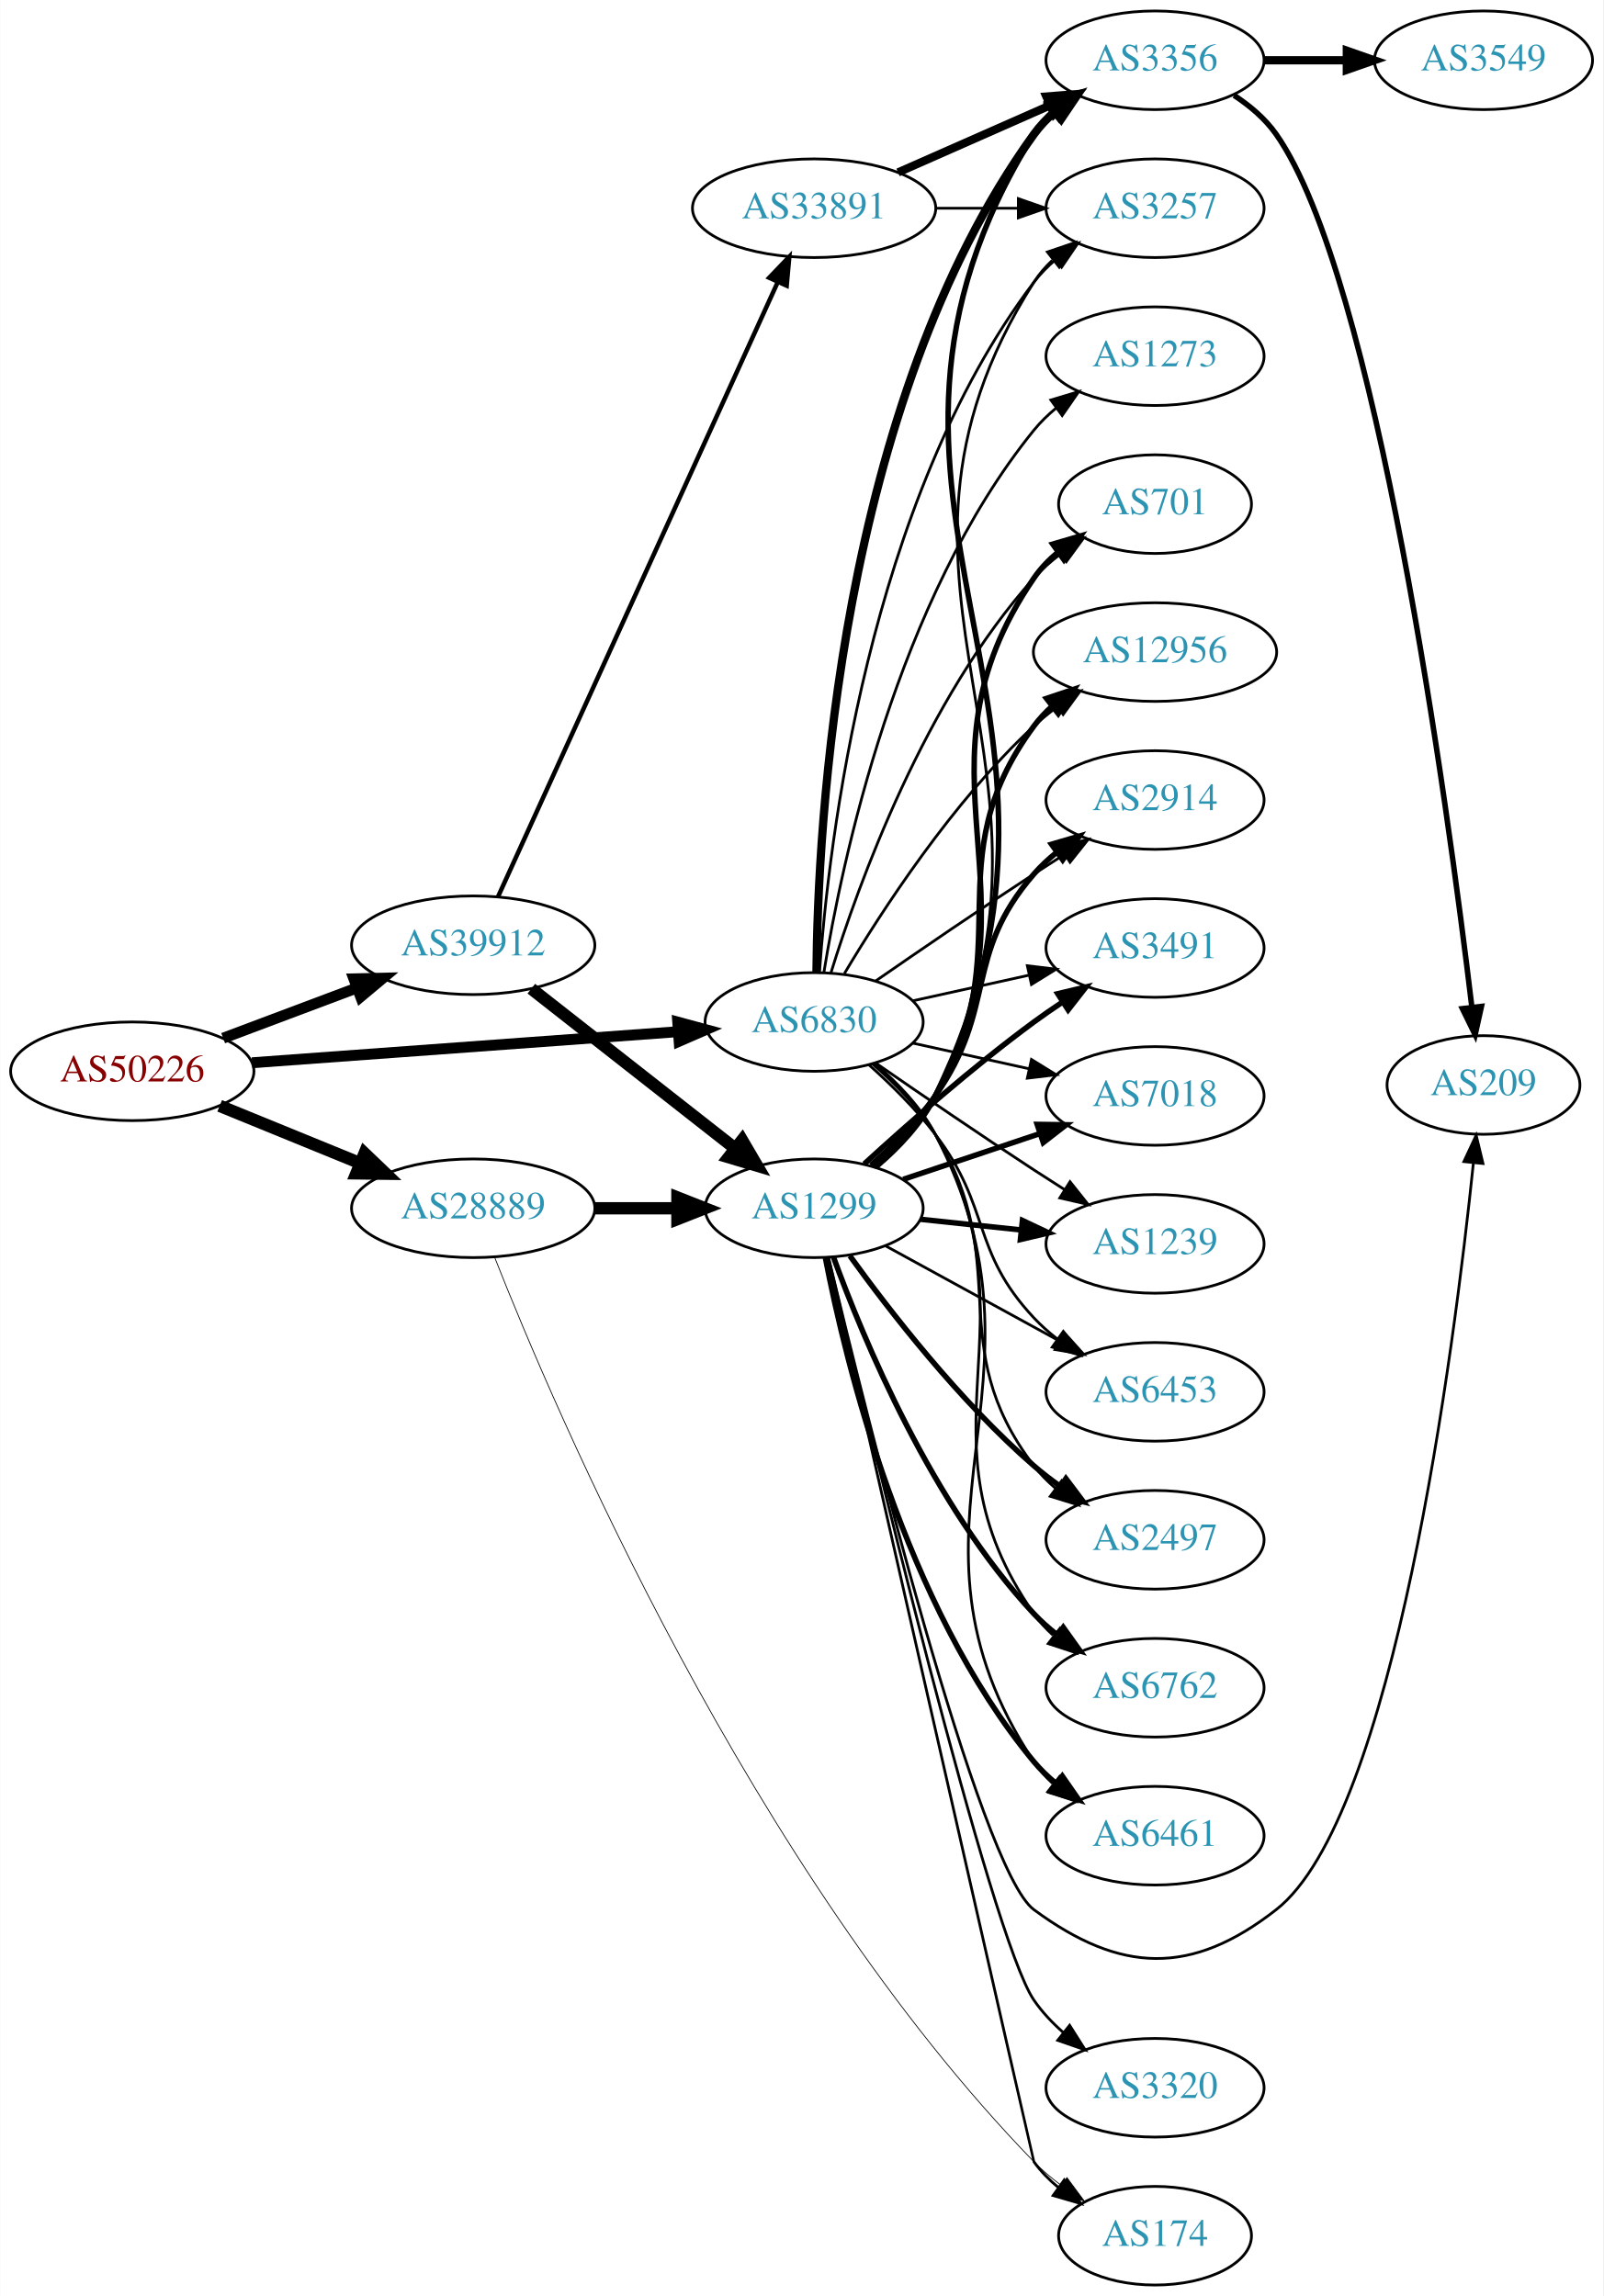
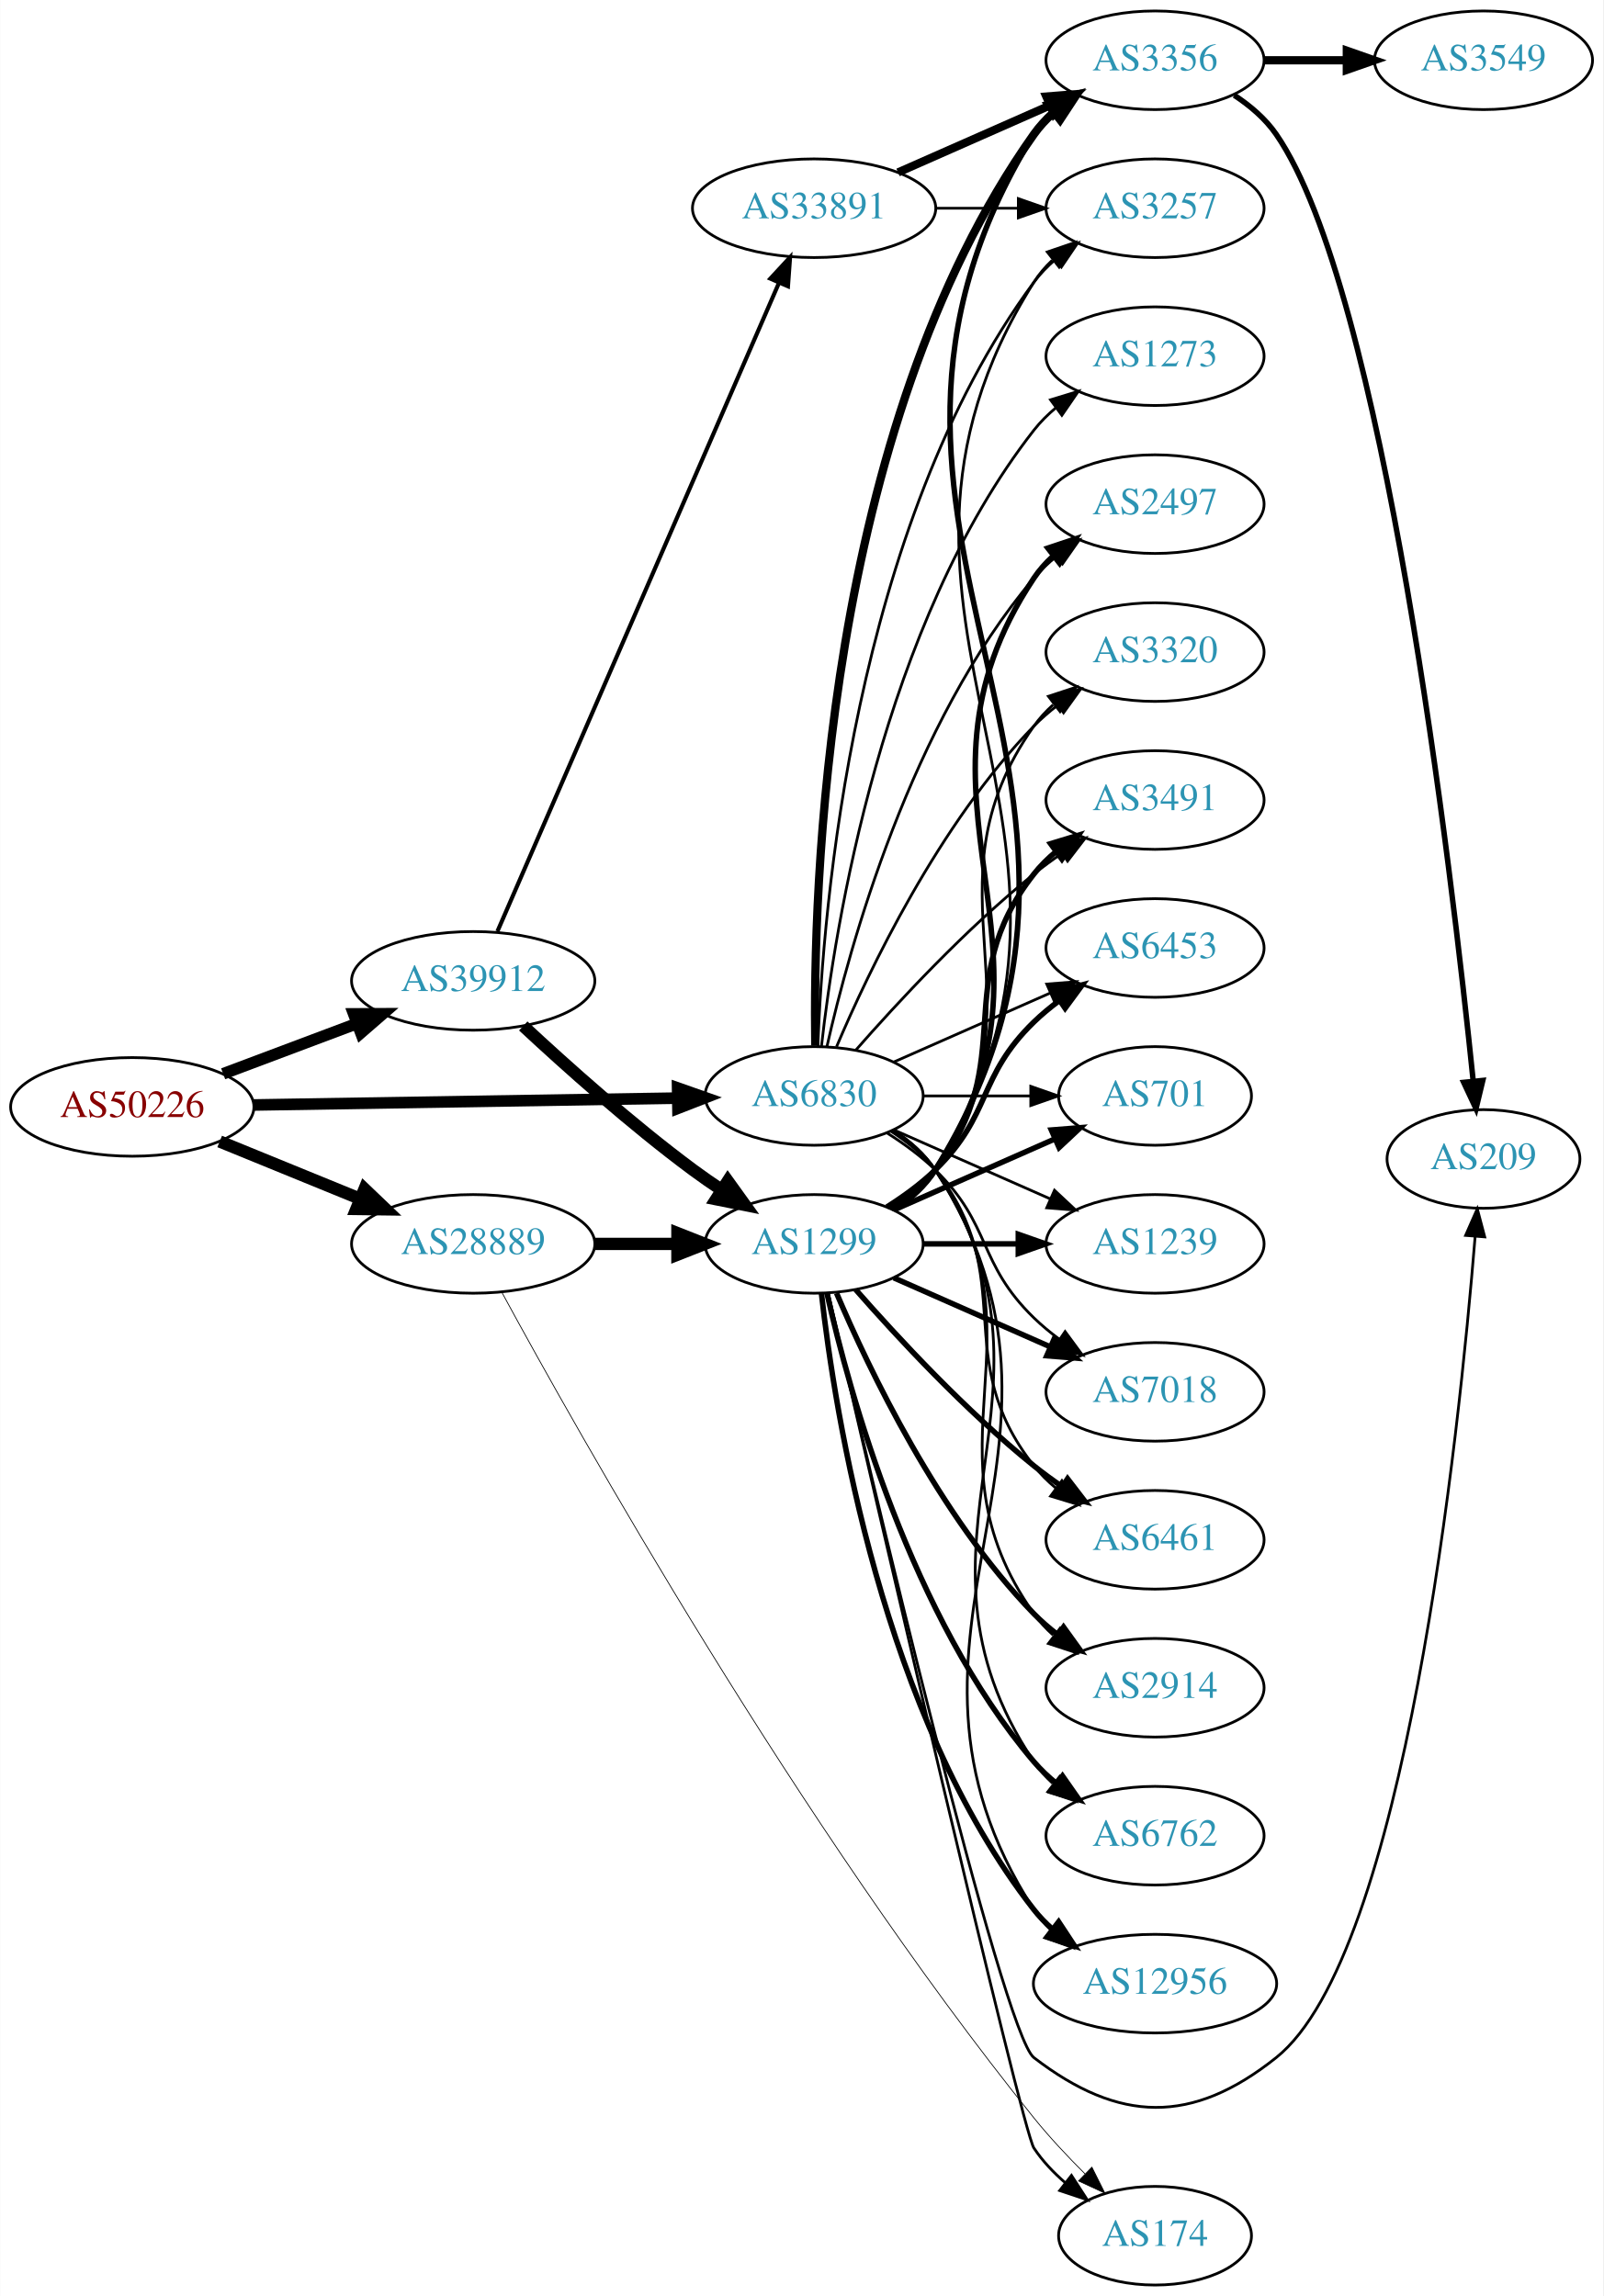
<svg xmlns="http://www.w3.org/2000/svg" xmlns:xlink="http://www.w3.org/1999/xlink" width="585pt" height="838pt" viewBox="0.00 0.00 584.86 838.00">
  <g id="graph0" class="graph" transform="scale(1 1) rotate(0) translate(4 834)">
    <polygon fill="white" stroke="none" points="-4,4 -4,-834 580.862,-834 580.862,4 -4,4" />
    <g id="node1" class="node">
      <g id="a_node1">
        <a xlink:href="/asn/50226" xlink:title="AS50226 ~ NETCOMPANY1-AS [AT]">
-           <ellipse fill="#ffffff" stroke="black" cx="44.196" cy="-443" rx="44.393" ry="18" />
-           <text text-anchor="middle" x="44.196" y="-439.3" font-family="Times,serif" font-size="14.00" fill="#880000">AS50226</text>
+           <ellipse fill="#ffffff" stroke="black" cx="44.196" cy="-430" rx="44.393" ry="18" />
+           <text text-anchor="middle" x="44.196" y="-426.3" font-family="Times,serif" font-size="14.00" fill="#880000">AS50226</text>
        </a>
      </g>
    </g>
    <g id="node2" class="node">
      <g id="a_node2">
        <a xlink:href="/asn/6830" xlink:title="AS6830 ~ LGI-UPC [AT]">
-           <ellipse fill="#ffffff" stroke="black" cx="292.98" cy="-461" rx="39.794" ry="18" />
-           <text text-anchor="middle" x="292.98" y="-457.3" font-family="Times,serif" font-size="14.00" fill="#2c94b3">AS6830</text>
+           <ellipse fill="#ffffff" stroke="black" cx="292.98" cy="-434" rx="39.794" ry="18" />
+           <text text-anchor="middle" x="292.98" y="-430.3" font-family="Times,serif" font-size="14.00" fill="#2c94b3">AS6830</text>
        </a>
      </g>
    </g>
    <g id="edge1" class="edge">
-       <path fill="none" stroke="black" stroke-width="3.971" d="M87.901,-446.115C131.16,-449.27 197.98,-454.144 243.275,-457.448" />
-       <polygon fill="black" stroke="black" stroke-width="3.971" points="243.219,-460.953 253.447,-458.189 243.728,-453.971 243.219,-460.953" />
+       <path fill="none" stroke="black" stroke-width="4.235" d="M88.465,-430.701C131.684,-431.402 198.007,-432.477 243.103,-433.208" />
+       <polygon fill="black" stroke="black" stroke-width="4.235" points="243.174,-436.915 253.233,-433.372 243.295,-429.504 243.174,-436.915" />
    </g>
    <g id="node3" class="node">
      <g id="a_node3">
        <a xlink:href="/asn/28889" xlink:title="AS28889 ~ LINZNET-AS [AT]">
-           <ellipse fill="#ffffff" stroke="black" cx="168.588" cy="-393" rx="44.393" ry="18" />
-           <text text-anchor="middle" x="168.588" y="-389.3" font-family="Times,serif" font-size="14.00" fill="#2c94b3">AS28889</text>
+           <ellipse fill="#ffffff" stroke="black" cx="168.588" cy="-380" rx="44.393" ry="18" />
+           <text text-anchor="middle" x="168.588" y="-376.3" font-family="Times,serif" font-size="14.00" fill="#2c94b3">AS28889</text>
        </a>
      </g>
    </g>
    <g id="edge2" class="edge">
-       <path fill="none" stroke="black" stroke-width="4.5" d="M76.081,-430.383C91.591,-424.047 110.576,-416.291 127.225,-409.489" />
-       <polygon fill="black" stroke="black" stroke-width="4.5" points="128.945,-413.04 136.713,-405.613 125.967,-405.75 128.945,-413.04" />
+       <path fill="none" stroke="black" stroke-width="4.5" d="M76.081,-417.383C91.591,-411.047 110.576,-403.291 127.225,-396.489" />
+       <polygon fill="black" stroke="black" stroke-width="4.5" points="128.945,-400.04 136.713,-392.613 125.967,-392.75 128.945,-400.04" />
    </g>
    <g id="node4" class="node">
      <g id="a_node4">
        <a xlink:href="/asn/39912" xlink:title="AS39912 ~ oja.at GmbH [AT]">
-           <ellipse fill="#ffffff" stroke="black" cx="168.588" cy="-489" rx="44.393" ry="18" />
-           <text text-anchor="middle" x="168.588" y="-485.3" font-family="Times,serif" font-size="14.00" fill="#2c94b3">AS39912</text>
+           <ellipse fill="#ffffff" stroke="black" cx="168.588" cy="-476" rx="44.393" ry="18" />
+           <text text-anchor="middle" x="168.588" y="-472.3" font-family="Times,serif" font-size="14.00" fill="#2c94b3">AS39912</text>
        </a>
      </g>
    </g>
    <g id="edge3" class="edge">
-       <path fill="none" stroke="black" stroke-width="3.971" d="M77.353,-455.086C92.251,-460.685 110.138,-467.408 126.043,-473.386" />
-       <polygon fill="black" stroke="black" stroke-width="3.971" points="125.054,-476.753 135.646,-476.995 127.517,-470.2 125.054,-476.753" />
+       <path fill="none" stroke="black" stroke-width="4.235" d="M77.353,-442.086C92.251,-447.685 110.138,-454.408 126.043,-460.386" />
+       <polygon fill="black" stroke="black" stroke-width="4.235" points="124.981,-463.946 135.646,-463.995 127.589,-457.008 124.981,-463.946" />
    </g>
    <g id="node5" class="node">
      <g id="a_node5">
+         <a xlink:href="/asn/6461" xlink:title="AS6461 ~ Zayo Bandwidth [US]">
+           <ellipse fill="#ffffff" stroke="black" cx="417.373" cy="-272" rx="39.794" ry="18" />
+           <text text-anchor="middle" x="417.373" y="-268.3" font-family="Times,serif" font-size="14.00" fill="#2c94b3">AS6461</text>
+         </a>
+       </g>
+     </g>
+     <g id="edge4" class="edge">
+       <path fill="none" stroke="black" d="M320.952,-421.145C326.94,-417.28 332.8,-412.559 337.176,-407 368.475,-367.246 341.878,-338.754 373.176,-299 375.502,-296.047 378.245,-293.33 381.204,-290.853" />
+       <polygon fill="black" stroke="black" points="383.397,-293.585 389.401,-284.855 379.264,-287.936 383.397,-293.585" />
+     </g>
+     <g id="node6" class="node">
+       <g id="a_node6">
+         <a xlink:href="/asn/2914" xlink:title="AS2914 ~ NTT America, Inc. [US]">
+           <ellipse fill="#ffffff" stroke="black" cx="417.373" cy="-218" rx="39.794" ry="18" />
+           <text text-anchor="middle" x="417.373" y="-214.3" font-family="Times,serif" font-size="14.00" fill="#2c94b3">AS2914</text>
+         </a>
+       </g>
+     </g>
+     <g id="edge5" class="edge">
+       <path fill="none" stroke="black" d="M321.814,-421.162C327.629,-417.339 333.194,-412.633 337.176,-407 379.756,-346.775 330.597,-305.225 373.176,-245 375.168,-242.184 377.555,-239.599 380.171,-237.24" />
+       <polygon fill="black" stroke="black" points="382.723,-239.694 388.539,-230.838 378.47,-234.135 382.723,-239.694" />
+     </g>
+     <g id="node7" class="node">
+       <g id="a_node7">
+         <a xlink:href="/asn/6762" xlink:title="AS6762 ~ TELECOM ITALIA SPARKLE S.p.A. [IT]">
+           <ellipse fill="#ffffff" stroke="black" cx="417.373" cy="-164" rx="39.794" ry="18" />
+           <text text-anchor="middle" x="417.373" y="-160.3" font-family="Times,serif" font-size="14.00" fill="#2c94b3">AS6762</text>
+         </a>
+       </g>
+     </g>
+     <g id="edge6" class="edge">
+       <path fill="none" stroke="black" d="M322.035,-421.313C327.84,-417.485 333.346,-412.737 337.176,-407 391.215,-326.056 319.138,-271.944 373.176,-191 375.092,-188.131 377.426,-185.51 380.007,-183.128" />
+       <polygon fill="black" stroke="black" points="382.558,-185.579 388.318,-176.687 378.27,-180.046 382.558,-185.579" />
+     </g>
+     <g id="node8" class="node">
+       <g id="a_node8">
        <a xlink:href="/asn/3356" xlink:title="AS3356 ~ Level 3 Parent, LLC [US]">
          <ellipse fill="#ffffff" stroke="black" cx="417.373" cy="-812" rx="39.794" ry="18" />
          <text text-anchor="middle" x="417.373" y="-808.3" font-family="Times,serif" font-size="14.00" fill="#2c94b3">AS3356</text>
        </a>
      </g>
    </g>
-     <g id="edge4" class="edge">
-       <path fill="none" stroke="black" stroke-width="3" d="M293.832,-479.078C294.282,-531.561 301.934,-686.452 373.176,-785 375.378,-788.046 378.04,-790.825 380.948,-793.341" />
-       <polygon fill="black" stroke="black" stroke-width="3" points="378.962,-796.226 389.073,-799.392 383.143,-790.612 378.962,-796.226" />
-     </g>
-     <g id="node6" class="node">
-       <g id="a_node6">
-         <a xlink:href="/asn/12956" xlink:title="AS12956 ~ TELXIUS [ES]">
-           <ellipse fill="#ffffff" stroke="black" cx="417.373" cy="-596" rx="44.393" ry="18" />
-           <text text-anchor="middle" x="417.373" y="-592.3" font-family="Times,serif" font-size="14.00" fill="#2c94b3">AS12956</text>
-         </a>
-       </g>
-     </g>
-     <g id="edge5" class="edge">
-       <path fill="none" stroke="black" d="M304.026,-478.671C317.597,-501.472 343.529,-541.472 373.176,-569 375.783,-571.42 378.637,-573.746 381.595,-575.948" />
-       <polygon fill="black" stroke="black" points="379.873,-579.012 390.095,-581.8 383.843,-573.246 379.873,-579.012" />
-     </g>
-     <g id="node7" class="node">
-       <g id="a_node7">
-         <a xlink:href="/asn/2914" xlink:title="AS2914 ~ NTT America, Inc. [US]">
-           <ellipse fill="#ffffff" stroke="black" cx="417.373" cy="-542" rx="39.794" ry="18" />
-           <text text-anchor="middle" x="417.373" y="-538.3" font-family="Times,serif" font-size="14.00" fill="#2c94b3">AS2914</text>
-         </a>
-       </g>
-     </g>
-     <g id="edge6" class="edge">
-       <path fill="none" stroke="black" d="M315.337,-475.901C331.188,-486.877 353.391,-502.079 373.176,-515 376.758,-517.339 380.529,-519.759 384.289,-522.144" />
-       <polygon fill="black" stroke="black" points="382.623,-525.231 392.95,-527.596 386.352,-519.307 382.623,-525.231" />
-     </g>
-     <g id="node8" class="node">
-       <g id="a_node8">
-         <a xlink:href="/asn/3491" xlink:title="AS3491 ~ PCCW Global, Inc. [US]">
-           <ellipse fill="#ffffff" stroke="black" cx="417.373" cy="-488" rx="39.794" ry="18" />
-           <text text-anchor="middle" x="417.373" y="-484.3" font-family="Times,serif" font-size="14.00" fill="#2c94b3">AS3491</text>
-         </a>
-       </g>
-     </g>
    <g id="edge7" class="edge">
-       <path fill="none" stroke="black" d="M329.053,-468.737C342.24,-471.646 357.42,-474.995 371.386,-478.076" />
-       <polygon fill="black" stroke="black" points="370.776,-481.525 381.295,-480.262 372.284,-474.69 370.776,-481.525" />
+       <path fill="none" stroke="black" stroke-width="3" d="M293.397,-452.362C292.543,-507.958 296.728,-677.241 373.176,-785 375.172,-787.813 377.562,-790.396 380.18,-792.753" />
+       <polygon fill="black" stroke="black" stroke-width="3" points="378.482,-795.86 388.552,-799.152 382.733,-790.298 378.482,-795.86" />
    </g>
    <g id="node9" class="node">
      <g id="a_node9">
-         <a xlink:href="/asn/7018" xlink:title="AS7018 ~ AT&amp;T Services, Inc. [US]">
-           <ellipse fill="#ffffff" stroke="black" cx="417.373" cy="-434" rx="39.794" ry="18" />
-           <text text-anchor="middle" x="417.373" y="-430.3" font-family="Times,serif" font-size="14.00" fill="#2c94b3">AS7018</text>
+         <a xlink:href="/asn/12956" xlink:title="AS12956 ~ TELXIUS [ES]">
+           <ellipse fill="#ffffff" stroke="black" cx="417.373" cy="-110" rx="44.393" ry="18" />
+           <text text-anchor="middle" x="417.373" y="-106.3" font-family="Times,serif" font-size="14.00" fill="#2c94b3">AS12956</text>
        </a>
      </g>
    </g>
    <g id="edge8" class="edge">
-       <path fill="none" stroke="black" d="M329.053,-453.263C342.24,-450.354 357.42,-447.005 371.386,-443.924" />
-       <polygon fill="black" stroke="black" points="372.284,-447.31 381.295,-441.738 370.776,-440.475 372.284,-447.31" />
+       <path fill="none" stroke="black" d="M322.171,-421.403C327.971,-417.57 333.44,-412.799 337.176,-407 402.745,-305.232 307.608,-238.768 373.176,-137 374.838,-134.421 376.842,-132.046 379.066,-129.865" />
+       <polygon fill="black" stroke="black" points="381.73,-132.211 387.292,-123.194 377.321,-126.774 381.73,-132.211" />
    </g>
    <g id="node10" class="node">
      <g id="a_node10">
+         <a xlink:href="/asn/2497" xlink:title="AS2497 ~ Internet Initiative Japan Inc. [JP]">
+           <ellipse fill="#ffffff" stroke="black" cx="417.373" cy="-650" rx="39.794" ry="18" />
+           <text text-anchor="middle" x="417.373" y="-646.3" font-family="Times,serif" font-size="14.00" fill="#2c94b3">AS2497</text>
+         </a>
+       </g>
+     </g>
+     <g id="edge9" class="edge">
+       <path fill="none" stroke="black" d="M297.674,-452.075C305.814,-488.148 328.247,-570.14 373.176,-623 375.611,-625.864 378.427,-628.521 381.432,-630.961" />
+       <polygon fill="black" stroke="black" points="379.531,-633.905 389.692,-636.906 383.62,-628.224 379.531,-633.905" />
+     </g>
+     <g id="node11" class="node">
+       <g id="a_node11">
+         <a xlink:href="/asn/3320" xlink:title="AS3320 ~ DTAG [DE]">
+           <ellipse fill="#ffffff" stroke="black" cx="417.373" cy="-596" rx="39.794" ry="18" />
+           <text text-anchor="middle" x="417.373" y="-592.3" font-family="Times,serif" font-size="14.00" fill="#2c94b3">AS3320</text>
+         </a>
+       </g>
+     </g>
+     <g id="edge10" class="edge">
+       <path fill="none" stroke="black" d="M301.171,-451.975C312.938,-479.682 338.512,-533.348 373.176,-569 375.797,-571.695 378.737,-574.239 381.82,-576.608" />
+       <polygon fill="black" stroke="black" points="379.986,-579.597 390.189,-582.455 383.995,-573.859 379.986,-579.597" />
+     </g>
+     <g id="node12" class="node">
+       <g id="a_node12">
+         <a xlink:href="/asn/1273" xlink:title="AS1273 ~ Vodafone Group PLC [EU]">
+           <ellipse fill="#ffffff" stroke="black" cx="417.373" cy="-704" rx="39.794" ry="18" />
+           <text text-anchor="middle" x="417.373" y="-700.3" font-family="Times,serif" font-size="14.00" fill="#2c94b3">AS1273</text>
+         </a>
+       </g>
+     </g>
+     <g id="edge11" class="edge">
+       <path fill="none" stroke="black" d="M295.66,-452.129C300.49,-495.368 317.831,-606.216 373.176,-677 375.492,-679.961 378.229,-682.683 381.184,-685.164" />
+       <polygon fill="black" stroke="black" points="379.239,-688.078 389.375,-691.165 383.377,-682.432 379.239,-688.078" />
+     </g>
+     <g id="node13" class="node">
+       <g id="a_node13">
        <a xlink:href="/asn/3257" xlink:title="AS3257 ~ GTT [DE]">
          <ellipse fill="#ffffff" stroke="black" cx="417.373" cy="-758" rx="39.794" ry="18" />
          <text text-anchor="middle" x="417.373" y="-754.3" font-family="Times,serif" font-size="14.00" fill="#2c94b3">AS3257</text>
        </a>
      </g>
    </g>
-     <g id="edge9" class="edge">
-       <path fill="none" stroke="black" d="M294.929,-479.036C298.215,-525.457 312.525,-651.007 373.176,-731 375.447,-733.995 378.155,-736.74 381.091,-739.235" />
-       <polygon fill="black" stroke="black" points="379.131,-742.138 389.256,-745.256 383.285,-736.504 379.131,-742.138" />
-     </g>
-     <g id="node11" class="node">
-       <g id="a_node11">
+     <g id="edge12" class="edge">
+       <path fill="none" stroke="black" d="M294.332,-451.993C296.158,-501.457 307.213,-641.73 373.176,-731 375.41,-734.023 378.093,-736.786 381.014,-739.293" />
+       <polygon fill="black" stroke="black" points="379.04,-742.186 389.157,-745.331 383.209,-736.563 379.04,-742.186" />
+     </g>
+     <g id="node14" class="node">
+       <g id="a_node14">
+         <a xlink:href="/asn/3491" xlink:title="AS3491 ~ PCCW Global, Inc. [US]">
+           <ellipse fill="#ffffff" stroke="black" cx="417.373" cy="-542" rx="39.794" ry="18" />
+           <text text-anchor="middle" x="417.373" y="-538.3" font-family="Times,serif" font-size="14.00" fill="#2c94b3">AS3491</text>
+         </a>
+       </g>
+     </g>
+     <g id="edge13" class="edge">
+       <path fill="none" stroke="black" d="M308.133,-450.663C323.234,-467.894 348.355,-495.024 373.176,-515 376.432,-517.62 379.957,-520.192 383.542,-522.646" />
+       <polygon fill="black" stroke="black" points="381.629,-525.577 391.914,-528.121 385.46,-519.719 381.629,-525.577" />
+     </g>
+     <g id="node15" class="node">
+       <g id="a_node15">
+         <a xlink:href="/asn/6453" xlink:title="AS6453 ~ TATA COMMUNICATIONS (AMERICA) INC [US]">
+           <ellipse fill="#ffffff" stroke="black" cx="417.373" cy="-488" rx="39.794" ry="18" />
+           <text text-anchor="middle" x="417.373" y="-484.3" font-family="Times,serif" font-size="14.00" fill="#2c94b3">AS6453</text>
+         </a>
+       </g>
+     </g>
+     <g id="edge14" class="edge">
+       <path fill="none" stroke="black" d="M322.06,-446.389C339.008,-453.866 360.805,-463.483 379.174,-471.588" />
+       <polygon fill="black" stroke="black" points="377.862,-474.834 388.424,-475.669 380.688,-468.43 377.862,-474.834" />
+     </g>
+     <g id="node16" class="node">
+       <g id="a_node16">
+         <a xlink:href="/asn/701" xlink:title="AS701 ~ UUNET [US]">
+           <ellipse fill="#ffffff" stroke="black" cx="417.373" cy="-434" rx="35.194" ry="18" />
+           <text text-anchor="middle" x="417.373" y="-430.3" font-family="Times,serif" font-size="14.00" fill="#2c94b3">AS701</text>
+         </a>
+       </g>
+     </g>
+     <g id="edge15" class="edge">
+       <path fill="none" stroke="black" d="M332.706,-434C345.195,-434 359.134,-434 371.998,-434" />
+       <polygon fill="black" stroke="black" points="372.035,-437.5 382.035,-434 372.035,-430.5 372.035,-437.5" />
+     </g>
+     <g id="node17" class="node">
+       <g id="a_node17">
        <a xlink:href="/asn/1239" xlink:title="AS1239 ~ Sprint [US]">
          <ellipse fill="#ffffff" stroke="black" cx="417.373" cy="-380" rx="39.794" ry="18" />
          <text text-anchor="middle" x="417.373" y="-376.3" font-family="Times,serif" font-size="14.00" fill="#2c94b3">AS1239</text>
        </a>
      </g>
    </g>
-     <g id="edge10" class="edge">
-       <path fill="none" stroke="black" d="M315.337,-446.099C331.188,-435.123 353.391,-419.921 373.176,-407 376.758,-404.661 380.529,-402.241 384.289,-399.856" />
-       <polygon fill="black" stroke="black" points="386.352,-402.693 392.95,-394.404 382.623,-396.769 386.352,-402.693" />
-     </g>
-     <g id="node12" class="node">
-       <g id="a_node12">
-         <a xlink:href="/asn/6453" xlink:title="AS6453 ~ TATA COMMUNICATIONS (AMERICA) INC [US]">
+     <g id="edge16" class="edge">
+       <path fill="none" stroke="black" d="M322.06,-421.611C339.008,-414.134 360.805,-404.517 379.174,-396.412" />
+       <polygon fill="black" stroke="black" points="380.688,-399.57 388.424,-392.331 377.862,-393.166 380.688,-399.57" />
+     </g>
+     <g id="node18" class="node">
+       <g id="a_node18">
+         <a xlink:href="/asn/7018" xlink:title="AS7018 ~ AT&amp;T Services, Inc. [US]">
          <ellipse fill="#ffffff" stroke="black" cx="417.373" cy="-326" rx="39.794" ry="18" />
-           <text text-anchor="middle" x="417.373" y="-322.3" font-family="Times,serif" font-size="14.00" fill="#2c94b3">AS6453</text>
-         </a>
-       </g>
-     </g>
-     <g id="edge11" class="edge">
-       <path fill="none" stroke="black" d="M312.935,-445.412C321.001,-438.201 330.147,-429.203 337.176,-420 357.695,-393.135 350.07,-377.674 373.176,-353 375.746,-350.257 378.652,-347.68 381.714,-345.29" />
-       <polygon fill="black" stroke="black" points="383.893,-348.036 390.052,-339.415 379.862,-342.313 383.893,-348.036" />
-     </g>
-     <g id="node13" class="node">
-       <g id="a_node13">
-         <a xlink:href="/asn/2497" xlink:title="AS2497 ~ Internet Initiative Japan Inc. [JP]">
-           <ellipse fill="#ffffff" stroke="black" cx="417.373" cy="-272" rx="39.794" ry="18" />
-           <text text-anchor="middle" x="417.373" y="-268.3" font-family="Times,serif" font-size="14.00" fill="#2c94b3">AS2497</text>
-         </a>
-       </g>
-     </g>
-     <g id="edge12" class="edge">
-       <path fill="none" stroke="black" d="M314.3,-445.664C322.417,-438.627 331.229,-429.694 337.176,-420 366.519,-372.177 339.191,-343.644 373.176,-299 375.453,-296.009 378.164,-293.268 381.103,-290.774" />
-       <polygon fill="black" stroke="black" points="383.297,-293.505 389.272,-284.755 379.145,-287.87 383.297,-293.505" />
-     </g>
-     <g id="node14" class="node">
-       <g id="a_node14">
-         <a xlink:href="/asn/6762" xlink:title="AS6762 ~ TELECOM ITALIA SPARKLE S.p.A. [IT]">
-           <ellipse fill="#ffffff" stroke="black" cx="417.373" cy="-218" rx="39.794" ry="18" />
-           <text text-anchor="middle" x="417.373" y="-214.3" font-family="Times,serif" font-size="14.00" fill="#2c94b3">AS6762</text>
-         </a>
-       </g>
-     </g>
-     <g id="edge13" class="edge">
-       <path fill="none" stroke="black" d="M314.714,-445.905C322.9,-438.91 331.652,-429.942 337.176,-420 375.745,-350.589 327.849,-310.198 373.176,-245 375.145,-242.168 377.517,-239.572 380.123,-237.207" />
-       <polygon fill="black" stroke="black" points="382.675,-239.66 388.474,-230.793 378.411,-234.108 382.675,-239.66" />
-     </g>
-     <g id="node15" class="node">
-       <g id="a_node15">
-         <a xlink:href="/asn/6461" xlink:title="AS6461 ~ Zayo Bandwidth [US]">
-           <ellipse fill="#ffffff" stroke="black" cx="417.373" cy="-164" rx="39.794" ry="18" />
-           <text text-anchor="middle" x="417.373" y="-160.3" font-family="Times,serif" font-size="14.00" fill="#2c94b3">AS6461</text>
-         </a>
-       </g>
-     </g>
-     <g id="edge14" class="edge">
-       <path fill="none" stroke="black" d="M315.392,-445.647C323.484,-438.727 331.983,-429.886 337.176,-420 385.091,-328.792 316.367,-276.95 373.176,-191 375.078,-188.123 377.403,-185.495 379.978,-183.109" />
-       <polygon fill="black" stroke="black" points="382.529,-185.559 388.28,-176.661 378.235,-180.031 382.529,-185.559" />
-     </g>
-     <g id="node16" class="node">
-       <g id="a_node16">
-         <a xlink:href="/asn/701" xlink:title="AS701 ~ UUNET [US]">
-           <ellipse fill="#ffffff" stroke="black" cx="417.373" cy="-650" rx="35.194" ry="18" />
-           <text text-anchor="middle" x="417.373" y="-646.3" font-family="Times,serif" font-size="14.00" fill="#2c94b3">AS701</text>
-         </a>
-       </g>
-     </g>
-     <g id="edge15" class="edge">
-       <path fill="none" stroke="black" d="M299.118,-478.94C309.021,-510.979 333.359,-578.812 373.176,-623 376.04,-626.178 379.364,-629.119 382.872,-631.8" />
-       <polygon fill="black" stroke="black" points="381.038,-634.786 391.261,-637.569 385.005,-629.018 381.038,-634.786" />
-     </g>
-     <g id="node17" class="node">
-       <g id="a_node17">
-         <a xlink:href="/asn/1273" xlink:title="AS1273 ~ Vodafone Group PLC [EU]">
-           <ellipse fill="#ffffff" stroke="black" cx="417.373" cy="-704" rx="39.794" ry="18" />
-           <text text-anchor="middle" x="417.373" y="-700.3" font-family="Times,serif" font-size="14.00" fill="#2c94b3">AS1273</text>
-         </a>
-       </g>
-     </g>
-     <g id="edge16" class="edge">
-       <path fill="none" stroke="black" d="M296.561,-479.178C303.016,-518.997 323.088,-615.286 373.176,-677 375.545,-679.918 378.318,-682.612 381.295,-685.075" />
-       <polygon fill="black" stroke="black" points="379.371,-688.003 389.517,-691.052 383.486,-682.341 379.371,-688.003" />
-     </g>
-     <g id="node20" class="node">
-       <g id="a_node20">
+           <text text-anchor="middle" x="417.373" y="-322.3" font-family="Times,serif" font-size="14.00" fill="#2c94b3">AS7018</text>
+         </a>
+       </g>
+     </g>
+     <g id="edge17" class="edge">
+       <path fill="none" stroke="black" d="M319.509,-420.538C325.672,-416.638 331.974,-412.052 337.176,-407 357.87,-386.906 352.483,-373.094 373.176,-353 376.022,-350.237 379.195,-347.614 382.496,-345.166" />
+       <polygon fill="black" stroke="black" points="384.561,-347.994 390.843,-339.462 380.612,-342.214 384.561,-347.994" />
+     </g>
+     <g id="node21" class="node">
+       <g id="a_node21">
+         <a xlink:href="/asn/1299" xlink:title="AS1299 ~ Telia Carrier [EU]">
+           <ellipse fill="#ffffff" stroke="black" cx="292.98" cy="-380" rx="39.794" ry="18" />
+           <text text-anchor="middle" x="292.98" y="-376.3" font-family="Times,serif" font-size="14.00" fill="#2c94b3">AS1299</text>
+         </a>
+       </g>
+     </g>
+     <g id="edge20" class="edge">
+       <path fill="none" stroke="black" stroke-width="4.5" d="M213.084,-380C222.773,-380 233.11,-380 243.002,-380" />
+       <polygon fill="black" stroke="black" stroke-width="4.5" points="243.105,-383.938 253.105,-380 243.105,-376.063 243.105,-383.938" />
+     </g>
+     <g id="node22" class="node">
+       <g id="a_node22">
        <a xlink:href="/asn/174" xlink:title="AS174 ~ Cogent Communications [US]">
          <ellipse fill="#ffffff" stroke="black" cx="417.373" cy="-18" rx="35.194" ry="18" />
          <text text-anchor="middle" x="417.373" y="-14.3" font-family="Times,serif" font-size="14.00" fill="#2c94b3">AS174</text>
        </a>
      </g>
    </g>
-     <g id="edge19" class="edge">
-       <path fill="none" stroke="black" stroke-width="0.281" d="M176.402,-375.127C198.021,-320.249 269.796,-151.455 373.176,-45 376.157,-41.931 379.553,-39.057 383.102,-36.416" />
-       <polygon fill="black" stroke="black" stroke-width="0.281" points="385.23,-39.202 391.535,-30.688 381.297,-33.411 385.23,-39.202" />
-     </g>
-     <g id="node21" class="node">
-       <g id="a_node21">
-         <a xlink:href="/asn/1299" xlink:title="AS1299 ~ Telia Carrier [EU]">
-           <ellipse fill="#ffffff" stroke="black" cx="292.98" cy="-393" rx="39.794" ry="18" />
-           <text text-anchor="middle" x="292.98" y="-389.3" font-family="Times,serif" font-size="14.00" fill="#2c94b3">AS1299</text>
-         </a>
-       </g>
-     </g>
-     <g id="edge20" class="edge">
-       <path fill="none" stroke="black" stroke-width="4.5" d="M213.084,-393C222.773,-393 233.11,-393 243.002,-393" />
-       <polygon fill="black" stroke="black" stroke-width="4.5" points="243.105,-396.938 253.105,-393 243.105,-389.063 243.105,-396.938" />
-     </g>
-     <g id="edge36" class="edge">
-       <path fill="none" stroke="black" stroke-width="4.5" d="M189.799,-473.148C210.117,-457.211 241.59,-432.524 264.238,-414.76" />
-       <polygon fill="black" stroke="black" stroke-width="4.5" points="266.708,-417.827 272.146,-408.557 261.847,-411.631 266.708,-417.827" />
+     <g id="edge21" class="edge">
+       <path fill="none" stroke="black" stroke-width="0.281" d="M179.142,-362.148C206.25,-312.199 287.271,-167.699 373.176,-61 378.805,-54.01 385.445,-46.931 391.809,-40.591" />
+       <polygon fill="black" stroke="black" stroke-width="0.281" points="394.338,-43.013 399.075,-33.536 389.462,-37.991 394.338,-43.013" />
+     </g>
+     <g id="edge37" class="edge">
+       <path fill="none" stroke="black" stroke-width="4.5" d="M186.846,-459.545C202.457,-445.012 226.367,-423.61 248.784,-407 252.142,-404.512 255.731,-402.023 259.353,-399.618" />
+       <polygon fill="black" stroke="black" stroke-width="4.5" points="261.493,-402.923 267.768,-394.198 257.229,-396.303 261.493,-402.923" />
    </g>
    <g id="node23" class="node">
      <g id="a_node23">
        <a xlink:href="/asn/33891" xlink:title="AS33891 ~ CORE-BACKBONE GMBH GLOBAL NETWORK [DE]">
          <ellipse fill="#ffffff" stroke="black" cx="292.98" cy="-758" rx="44.393" ry="18" />
          <text text-anchor="middle" x="292.98" y="-754.3" font-family="Times,serif" font-size="14.00" fill="#2c94b3">AS33891</text>
        </a>
      </g>
    </g>
-     <g id="edge37" class="edge">
-       <path fill="none" stroke="black" stroke-width="1.636" d="M177.619,-506.65C198.539,-552.63 254.822,-676.332 279.778,-731.182" />
-       <polygon fill="black" stroke="black" stroke-width="1.636" points="276.593,-732.633 283.92,-740.285 282.965,-729.734 276.593,-732.633" />
-     </g>
-     <g id="node18" class="node">
-       <g id="a_node18">
+     <g id="edge38" class="edge">
+       <path fill="none" stroke="black" stroke-width="1.5" d="M177.431,-494.069C198.285,-542.119 255.211,-673.281 280.084,-730.591" />
+       <polygon fill="black" stroke="black" stroke-width="1.5" points="277.011,-732.301 284.203,-740.081 283.433,-729.514 277.011,-732.301" />
+     </g>
+     <g id="node19" class="node">
+       <g id="a_node19">
        <a xlink:href="/asn/3549" xlink:title="AS3549 ~ Level 3 Parent, LLC [US]">
          <ellipse fill="#ffffff" stroke="black" cx="537.215" cy="-812" rx="39.794" ry="18" />
          <text text-anchor="middle" x="537.215" y="-808.3" font-family="Times,serif" font-size="14.00" fill="#2c94b3">AS3549</text>
        </a>
      </g>
    </g>
-     <g id="edge17" class="edge">
+     <g id="edge18" class="edge">
      <path fill="none" stroke="black" stroke-width="3" d="M457.285,-812C466.839,-812 477.188,-812 487.151,-812" />
      <polygon fill="black" stroke="black" stroke-width="3" points="487.343,-815.5 497.343,-812 487.343,-808.5 487.343,-815.5" />
    </g>
-     <g id="node19" class="node">
-       <g id="a_node19">
+     <g id="node20" class="node">
+       <g id="a_node20">
        <a xlink:href="/asn/209" xlink:title="AS209 ~ CenturyLink Communications, LLC [US]">
-           <ellipse fill="#ffffff" stroke="black" cx="537.215" cy="-438" rx="35.194" ry="18" />
-           <text text-anchor="middle" x="537.215" y="-434.3" font-family="Times,serif" font-size="14.00" fill="#2c94b3">AS209</text>
-         </a>
-       </g>
-     </g>
-     <g id="edge18" class="edge">
-       <path fill="none" stroke="black" stroke-width="2" d="M446.234,-799.181C452.047,-795.358 457.605,-790.646 461.569,-785 498.021,-733.069 524.13,-540.151 532.949,-466.671" />
-       <polygon fill="black" stroke="black" stroke-width="2" points="536.472,-466.676 534.169,-456.335 529.521,-465.855 536.472,-466.676" />
-     </g>
-     <g id="edge21" class="edge">
-       <path fill="none" stroke="black" stroke-width="2" d="M315.66,-408.217C323.793,-415.115 332.251,-423.978 337.176,-434 406.351,-574.737 290.252,-651.901 373.176,-785 375,-787.927 377.271,-790.589 379.81,-792.999" />
-       <polygon fill="black" stroke="black" stroke-width="2" points="378.03,-796.052 388.054,-799.484 382.358,-790.55 378.03,-796.052" />
+           <ellipse fill="#ffffff" stroke="black" cx="537.215" cy="-411" rx="35.194" ry="18" />
+           <text text-anchor="middle" x="537.215" y="-407.3" font-family="Times,serif" font-size="14.00" fill="#2c94b3">AS209</text>
+         </a>
+       </g>
+     </g>
+     <g id="edge19" class="edge">
+       <path fill="none" stroke="black" stroke-width="2" d="M446.295,-799.224C452.106,-795.399 457.648,-790.675 461.569,-785 500.748,-728.29 525.574,-516.435 533.478,-439.309" />
+       <polygon fill="black" stroke="black" stroke-width="2" points="536.961,-439.651 534.481,-429.35 529.997,-438.949 536.961,-439.651" />
    </g>
    <g id="edge34" class="edge">
-       <path fill="none" stroke="black" stroke-width="2" d="M314.436,-408.254C322.575,-415.277 331.368,-424.222 337.176,-434 368.891,-487.387 336.273,-519.059 373.176,-569 375.121,-571.632 377.406,-574.067 379.892,-576.307" />
-       <polygon fill="black" stroke="black" stroke-width="2" points="377.766,-579.087 387.815,-582.445 382.053,-573.554 377.766,-579.087" />
+       <path fill="none" stroke="black" stroke-width="2" d="M308.133,-363.337C323.234,-346.106 348.355,-318.976 373.176,-299 376.432,-296.38 379.957,-293.808 383.542,-291.354" />
+       <polygon fill="black" stroke="black" stroke-width="2" points="385.46,-294.281 391.914,-285.879 381.629,-288.423 385.46,-294.281" />
    </g>
    <g id="edge22" class="edge">
-       <path fill="none" stroke="black" stroke-width="2" d="M313.703,-408.73C321.718,-415.833 330.616,-424.709 337.176,-434 359.901,-466.181 347.342,-485.258 373.176,-515 375.641,-517.838 378.478,-520.477 381.496,-522.906" />
-       <polygon fill="black" stroke="black" stroke-width="2" points="379.606,-525.858 389.774,-528.836 383.682,-520.167 379.606,-525.858" />
+       <path fill="none" stroke="black" stroke-width="2" d="M301.171,-362.025C312.938,-334.318 338.512,-280.652 373.176,-245 375.797,-242.305 378.737,-239.761 381.82,-237.392" />
+       <polygon fill="black" stroke="black" stroke-width="2" points="383.995,-240.141 390.189,-231.545 379.986,-234.403 383.995,-240.141" />
+     </g>
+     <g id="edge25" class="edge">
+       <path fill="none" stroke="black" stroke-width="2" d="M297.674,-361.925C305.814,-325.852 328.247,-243.86 373.176,-191 375.611,-188.136 378.427,-185.479 381.432,-183.039" />
+       <polygon fill="black" stroke="black" stroke-width="2" points="383.62,-185.776 389.692,-177.094 379.531,-180.095 383.62,-185.776" />
+     </g>
+     <g id="edge23" class="edge">
+       <path fill="none" stroke="black" stroke-width="2" d="M322.33,-392.497C328.123,-396.333 333.55,-401.132 337.176,-407 425.896,-550.558 284.457,-641.442 373.176,-785 374.99,-787.934 377.253,-790.601 379.787,-793.013" />
+       <polygon fill="black" stroke="black" stroke-width="2" points="378.002,-796.063 388.023,-799.503 382.335,-790.565 378.002,-796.063" />
+     </g>
+     <g id="edge35" class="edge">
+       <path fill="none" stroke="black" stroke-width="2" d="M295.66,-361.871C300.49,-318.632 317.831,-207.784 373.176,-137 375.192,-134.422 377.527,-132.026 380.048,-129.812" />
+       <polygon fill="black" stroke="black" stroke-width="2" points="382.205,-132.568 388.03,-123.719 377.957,-127.004 382.205,-132.568" />
+     </g>
+     <g id="edge28" class="edge">
+       <path fill="none" stroke="black" stroke-width="2" d="M322.035,-392.687C327.84,-396.515 333.346,-401.263 337.176,-407 391.215,-487.944 319.138,-542.056 373.176,-623 375.092,-625.869 377.426,-628.49 380.007,-630.872" />
+       <polygon fill="black" stroke="black" stroke-width="2" points="378.27,-633.954 388.318,-637.313 382.558,-628.421 378.27,-633.954" />
+     </g>
+     <g id="edge27" class="edge">
+       <path fill="none" stroke="black" d="M321.814,-392.838C327.629,-396.661 333.194,-401.367 337.176,-407 379.756,-467.225 330.597,-508.775 373.176,-569 375.168,-571.816 377.555,-574.401 380.171,-576.76" />
+       <polygon fill="black" stroke="black" points="378.47,-579.865 388.539,-583.162 382.723,-574.306 378.47,-579.865" />
    </g>
    <g id="edge26" class="edge">
-       <path fill="none" stroke="black" stroke-width="2" d="M311.277,-409.189C326.913,-423.493 350.839,-444.574 373.176,-461 376.543,-463.476 380.138,-465.957 383.763,-468.358" />
-       <polygon fill="black" stroke="black" stroke-width="2" points="381.878,-471.307 392.182,-473.773 385.665,-465.42 381.878,-471.307" />
-     </g>
-     <g id="edge25" class="edge">
-       <path fill="none" stroke="black" stroke-width="2" d="M325.499,-403.559C340.632,-408.628 358.96,-414.767 375.18,-420.201" />
-       <polygon fill="black" stroke="black" stroke-width="2" points="374.366,-423.62 384.96,-423.477 376.59,-416.982 374.366,-423.62" />
-     </g>
-     <g id="edge23" class="edge">
-       <path fill="none" stroke="black" d="M315.568,-408.263C323.687,-415.168 332.159,-424.024 337.176,-434 396.926,-552.785 301.828,-618.797 373.176,-731 375.027,-733.91 377.317,-736.561 379.868,-738.963" />
-       <polygon fill="black" stroke="black" points="378.101,-742.024 388.132,-745.435 382.417,-736.513 378.101,-742.024" />
+       <path fill="none" stroke="black" d="M322.263,-392.539C328.059,-396.373 333.504,-401.161 337.176,-407 414.311,-529.647 296.042,-608.353 373.176,-731 375.013,-733.92 377.292,-736.576 379.837,-738.982" />
+       <polygon fill="black" stroke="black" points="378.062,-742.039 388.089,-745.461 382.385,-736.533 378.062,-742.039" />
+     </g>
+     <g id="edge33" class="edge">
+       <path fill="none" stroke="black" stroke-width="2" d="M320.952,-392.855C326.94,-396.72 332.8,-401.441 337.176,-407 368.475,-446.754 341.878,-475.246 373.176,-515 375.502,-517.953 378.245,-520.67 381.204,-523.147" />
+       <polygon fill="black" stroke="black" stroke-width="2" points="379.264,-526.064 389.401,-529.145 383.397,-520.415 379.264,-526.064" />
+     </g>
+     <g id="edge24" class="edge">
+       <path fill="none" stroke="black" stroke-width="2" d="M319.509,-393.462C325.672,-397.362 331.974,-401.948 337.176,-407 357.87,-427.094 352.483,-440.906 373.176,-461 376.022,-463.763 379.195,-466.386 382.496,-468.834" />
+       <polygon fill="black" stroke="black" stroke-width="2" points="380.612,-471.786 390.843,-474.538 384.561,-466.006 380.612,-471.786" />
+     </g>
+     <g id="edge29" class="edge">
+       <path fill="none" stroke="black" stroke-width="2" d="M322.06,-392.389C339.488,-400.078 362.045,-410.031 380.729,-418.274" />
+       <polygon fill="black" stroke="black" stroke-width="2" points="379.537,-421.573 390.099,-422.408 382.362,-415.169 379.537,-421.573" />
+     </g>
+     <g id="edge30" class="edge">
+       <path fill="none" stroke="black" stroke-width="2" d="M332.706,-380C343.644,-380 355.695,-380 367.161,-380" />
+       <polygon fill="black" stroke="black" stroke-width="2" points="367.479,-383.5 377.479,-380 367.479,-376.5 367.479,-383.5" />
    </g>
    <g id="edge32" class="edge">
-       <path fill="none" stroke="black" stroke-width="2" d="M331.701,-388.993C343.334,-387.758 356.301,-386.381 368.522,-385.083" />
-       <polygon fill="black" stroke="black" stroke-width="2" points="368.992,-388.552 378.566,-384.016 368.252,-381.592 368.992,-388.552" />
-     </g>
-     <g id="edge28" class="edge">
-       <path fill="none" stroke="black" d="M319.044,-379.28C337.359,-369.253 362.403,-355.544 382.499,-344.543" />
-       <polygon fill="black" stroke="black" points="384.252,-347.574 391.343,-339.702 380.89,-341.434 384.252,-347.574" />
-     </g>
-     <g id="edge27" class="edge">
-       <path fill="none" stroke="black" stroke-width="2" d="M306.022,-375.643C320.453,-355.635 346.098,-322.495 373.176,-299 376.172,-296.401 379.444,-293.884 382.802,-291.5" />
-       <polygon fill="black" stroke="black" stroke-width="2" points="384.851,-294.341 391.224,-285.877 380.964,-288.519 384.851,-294.341" />
-     </g>
-     <g id="edge29" class="edge">
-       <path fill="none" stroke="black" stroke-width="2" d="M300.028,-375.217C310.857,-345.43 335.961,-284.809 373.176,-245 375.743,-242.254 378.648,-239.676 381.709,-237.286" />
-       <polygon fill="black" stroke="black" stroke-width="2" points="383.889,-240.031 390.046,-231.409 379.856,-234.309 383.889,-240.031" />
-     </g>
-     <g id="edge24" class="edge">
-       <path fill="none" stroke="black" stroke-width="2" d="M297.108,-374.855C304.429,-336.937 325.775,-248.094 373.176,-191 375.577,-188.108 378.372,-185.432 381.362,-182.98" />
-       <polygon fill="black" stroke="black" stroke-width="2" points="383.552,-185.716 389.603,-177.019 379.45,-180.044 383.552,-185.716" />
-     </g>
-     <g id="edge30" class="edge">
-       <path fill="none" stroke="black" stroke-width="2" d="M314.785,-408.056C322.983,-415.044 331.725,-424.018 337.176,-434 378.161,-509.049 324.88,-552.434 373.176,-623 375.593,-626.53 378.638,-629.691 381.989,-632.495" />
-       <polygon fill="black" stroke="black" stroke-width="2" points="380.044,-635.407 390.209,-638.397 384.127,-629.721 380.044,-635.407" />
+       <path fill="none" stroke="black" stroke-width="2" d="M322.06,-367.611C339.008,-360.134 360.805,-350.517 379.174,-342.412" />
+       <polygon fill="black" stroke="black" stroke-width="2" points="380.688,-345.57 388.424,-338.331 377.862,-339.166 380.688,-345.57" />
    </g>
    <g id="edge31" class="edge">
-       <path fill="none" stroke="black" d="M298.245,-375.003C311.653,-319.162 353.238,-151.703 373.176,-137 404.795,-113.685 430.626,-112.794 461.569,-137 504.739,-170.772 526.458,-341.227 533.54,-409.582" />
-       <polygon fill="black" stroke="black" points="530.068,-410.04 534.552,-419.639 537.033,-409.339 530.068,-410.04" />
-     </g>
-     <g id="edge35" class="edge">
-       <path fill="none" stroke="black" d="M298.118,-374.793C314.379,-303.237 373.022,-45.218 373.176,-45 375.655,-41.513 378.739,-38.38 382.112,-35.591" />
-       <polygon fill="black" stroke="black" points="384.251,-38.365 390.355,-29.705 380.183,-32.668 384.251,-38.365" />
-     </g>
-     <g id="node22" class="node">
-       <g id="a_node22">
-         <a xlink:href="/asn/3320" xlink:title="AS3320 ~ DTAG [DE]">
-           <ellipse fill="#ffffff" stroke="black" cx="417.373" cy="-72" rx="39.794" ry="18" />
-           <text text-anchor="middle" x="417.373" y="-68.3" font-family="Times,serif" font-size="14.00" fill="#2c94b3">AS3320</text>
-         </a>
-       </g>
-     </g>
-     <g id="edge33" class="edge">
-       <path fill="none" stroke="black" d="M298.208,-374.911C312.257,-315.233 357.38,-127.073 373.176,-104 376.132,-99.683 379.865,-95.722 383.893,-92.168" />
-       <polygon fill="black" stroke="black" points="386.207,-94.8 391.875,-85.849 381.862,-89.311 386.207,-94.8" />
-     </g>
-     <g id="edge39" class="edge">
+       <path fill="none" stroke="black" d="M298.135,-362.035C312.775,-299.088 361.698,-91.819 373.176,-83 404.329,-59.066 430.862,-58.496 461.569,-83 508.57,-120.506 528.256,-309.912 534.159,-382.569" />
+       <polygon fill="black" stroke="black" points="530.69,-383.104 534.961,-392.799 537.669,-382.556 530.69,-383.104" />
+     </g>
+     <g id="edge36" class="edge">
+       <path fill="none" stroke="black" d="M298.186,-361.734C313.933,-293.447 368.728,-56.726 373.176,-50 376.266,-45.33 380.28,-41.09 384.615,-37.337" />
+       <polygon fill="black" stroke="black" points="386.878,-40.011 392.636,-31.118 382.589,-34.48 386.878,-40.011" />
+     </g>
+     <g id="edge40" class="edge">
      <path fill="none" stroke="black" stroke-width="3" d="M323.608,-771.072C340.203,-778.393 361.062,-787.597 378.795,-795.421" />
      <polygon fill="black" stroke="black" stroke-width="3" points="377.717,-798.77 388.279,-799.605 380.543,-792.366 377.717,-798.77" />
    </g>
-     <g id="edge38" class="edge">
+     <g id="edge39" class="edge">
      <path fill="none" stroke="black" d="M337.476,-758C347.165,-758 357.502,-758 367.394,-758" />
      <polygon fill="black" stroke="black" points="367.497,-761.5 377.497,-758 367.497,-754.5 367.497,-761.5" />
    </g>
  </g>
</svg>
